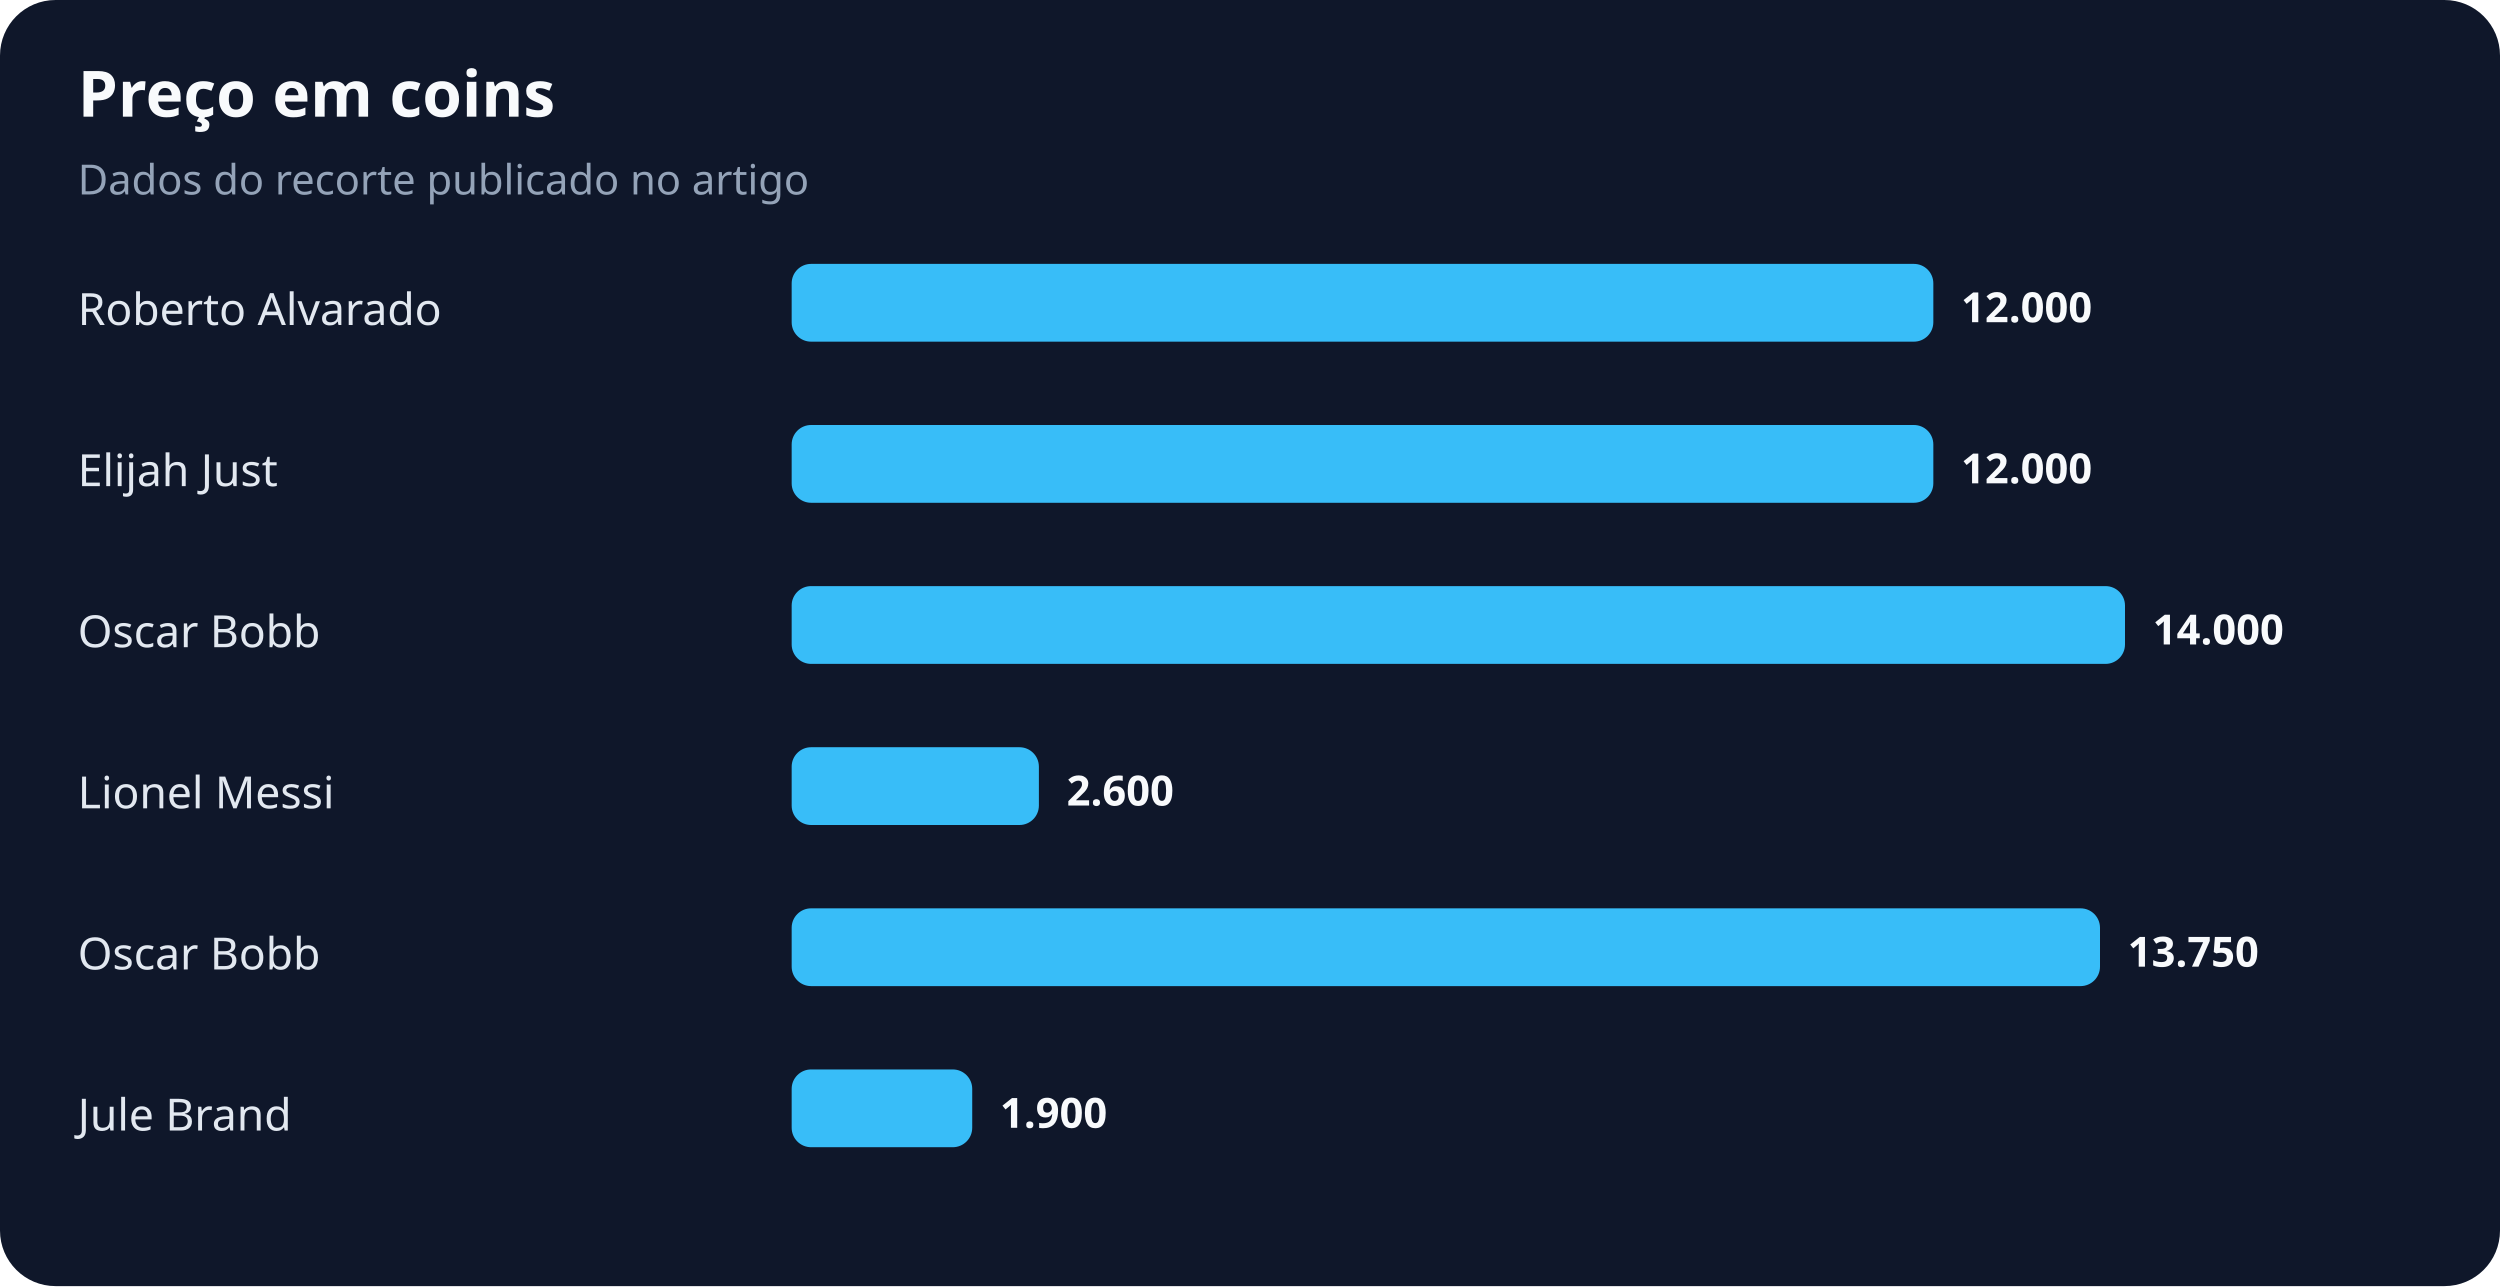
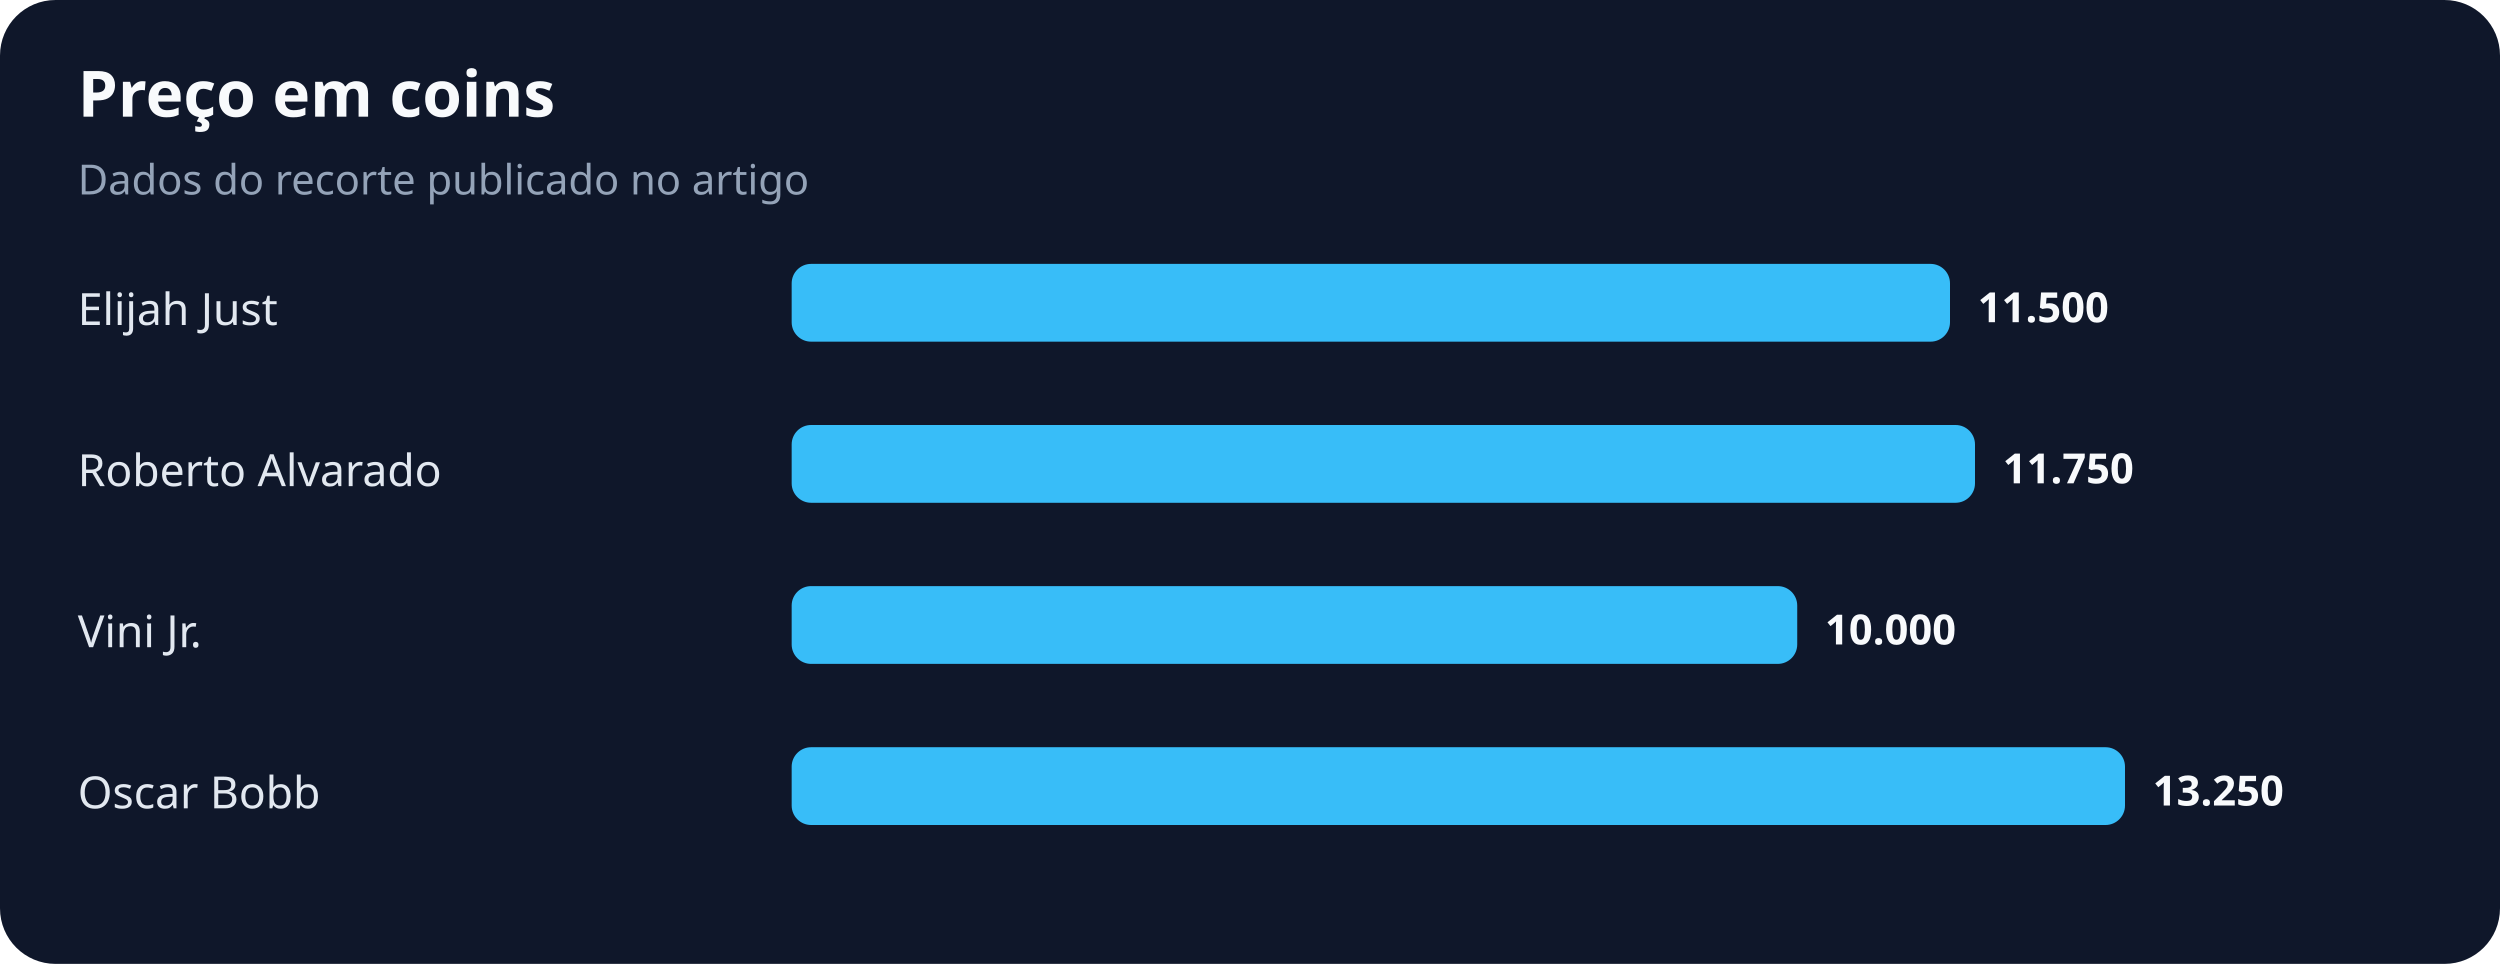
- <svg xmlns="http://www.w3.org/2000/svg" width="900" height="463" viewBox="0 0 900 463" role="img" aria-labelledby="title desc">
+ <svg xmlns="http://www.w3.org/2000/svg" width="900" height="347" viewBox="0 0 900 347" role="img" aria-labelledby="title desc">
  <rect width="100%" height="100%" rx="20" fill="#0f172a" />
  <text x="28" y="42" fill="#f8fafc" font-family="system-ui,sans-serif" font-size="23" font-weight="700">Preço em coins</text>
  <text x="28" y="70" fill="#94a3b8" font-family="system-ui,sans-serif" font-size="15">Dados do recorte publicado no artigo</text>
-   <text x="28" y="117" fill="#e2e8f0" font-family="system-ui,sans-serif" font-size="16">Roberto Alvarado</text>
-   <rect x="285" y="95" width="411" height="28" rx="7" fill="#38bdf8" />
-   <text x="706" y="116" fill="#f8fafc" font-family="system-ui,sans-serif" font-size="15" font-weight="700">12.000</text>
-   <text x="28" y="175" fill="#e2e8f0" font-family="system-ui,sans-serif" font-size="16">Elijah Just</text>
-   <rect x="285" y="153" width="411" height="28" rx="7" fill="#38bdf8" />
-   <text x="706" y="174" fill="#f8fafc" font-family="system-ui,sans-serif" font-size="15" font-weight="700">12.000</text>
-   <text x="28" y="233" fill="#e2e8f0" font-family="system-ui,sans-serif" font-size="16">Oscar Bobb</text>
-   <rect x="285" y="211" width="480" height="28" rx="7" fill="#38bdf8" />
-   <text x="775" y="232" fill="#f8fafc" font-family="system-ui,sans-serif" font-size="15" font-weight="700">14.000</text>
-   <text x="28" y="291" fill="#e2e8f0" font-family="system-ui,sans-serif" font-size="16">Lionel Messi</text>
-   <rect x="285" y="269" width="89" height="28" rx="7" fill="#38bdf8" />
-   <text x="384" y="290" fill="#f8fafc" font-family="system-ui,sans-serif" font-size="15" font-weight="700">2.600</text>
-   <text x="28" y="349" fill="#e2e8f0" font-family="system-ui,sans-serif" font-size="16">Oscar Bobb</text>
-   <rect x="285" y="327" width="471" height="28" rx="7" fill="#38bdf8" />
-   <text x="766" y="348" fill="#f8fafc" font-family="system-ui,sans-serif" font-size="15" font-weight="700">13.750</text>
-   <text x="28" y="407" fill="#e2e8f0" font-family="system-ui,sans-serif" font-size="16">Jule Brand</text>
-   <rect x="285" y="385" width="65" height="28" rx="7" fill="#38bdf8" />
-   <text x="360" y="406" fill="#f8fafc" font-family="system-ui,sans-serif" font-size="15" font-weight="700">1.900</text>
+   <text x="28" y="117" fill="#e2e8f0" font-family="system-ui,sans-serif" font-size="16">Elijah Just</text>
+   <rect x="285" y="95" width="417" height="28" rx="7" fill="#38bdf8" />
+   <text x="712" y="116" fill="#f8fafc" font-family="system-ui,sans-serif" font-size="15" font-weight="700">11.500</text>
+   <text x="28" y="175" fill="#e2e8f0" font-family="system-ui,sans-serif" font-size="16">Roberto Alvarado</text>
+   <rect x="285" y="153" width="426" height="28" rx="7" fill="#38bdf8" />
+   <text x="721" y="174" fill="#f8fafc" font-family="system-ui,sans-serif" font-size="15" font-weight="700">11.750</text>
+   <text x="28" y="233" fill="#e2e8f0" font-family="system-ui,sans-serif" font-size="16">Vini Jr.</text>
+   <rect x="285" y="211" width="362" height="28" rx="7" fill="#38bdf8" />
+   <text x="657" y="232" fill="#f8fafc" font-family="system-ui,sans-serif" font-size="15" font-weight="700">10.000</text>
+   <text x="28" y="291" fill="#e2e8f0" font-family="system-ui,sans-serif" font-size="16">Oscar Bobb</text>
+   <rect x="285" y="269" width="480" height="28" rx="7" fill="#38bdf8" />
+   <text x="775" y="290" fill="#f8fafc" font-family="system-ui,sans-serif" font-size="15" font-weight="700">13.250</text>
</svg>
